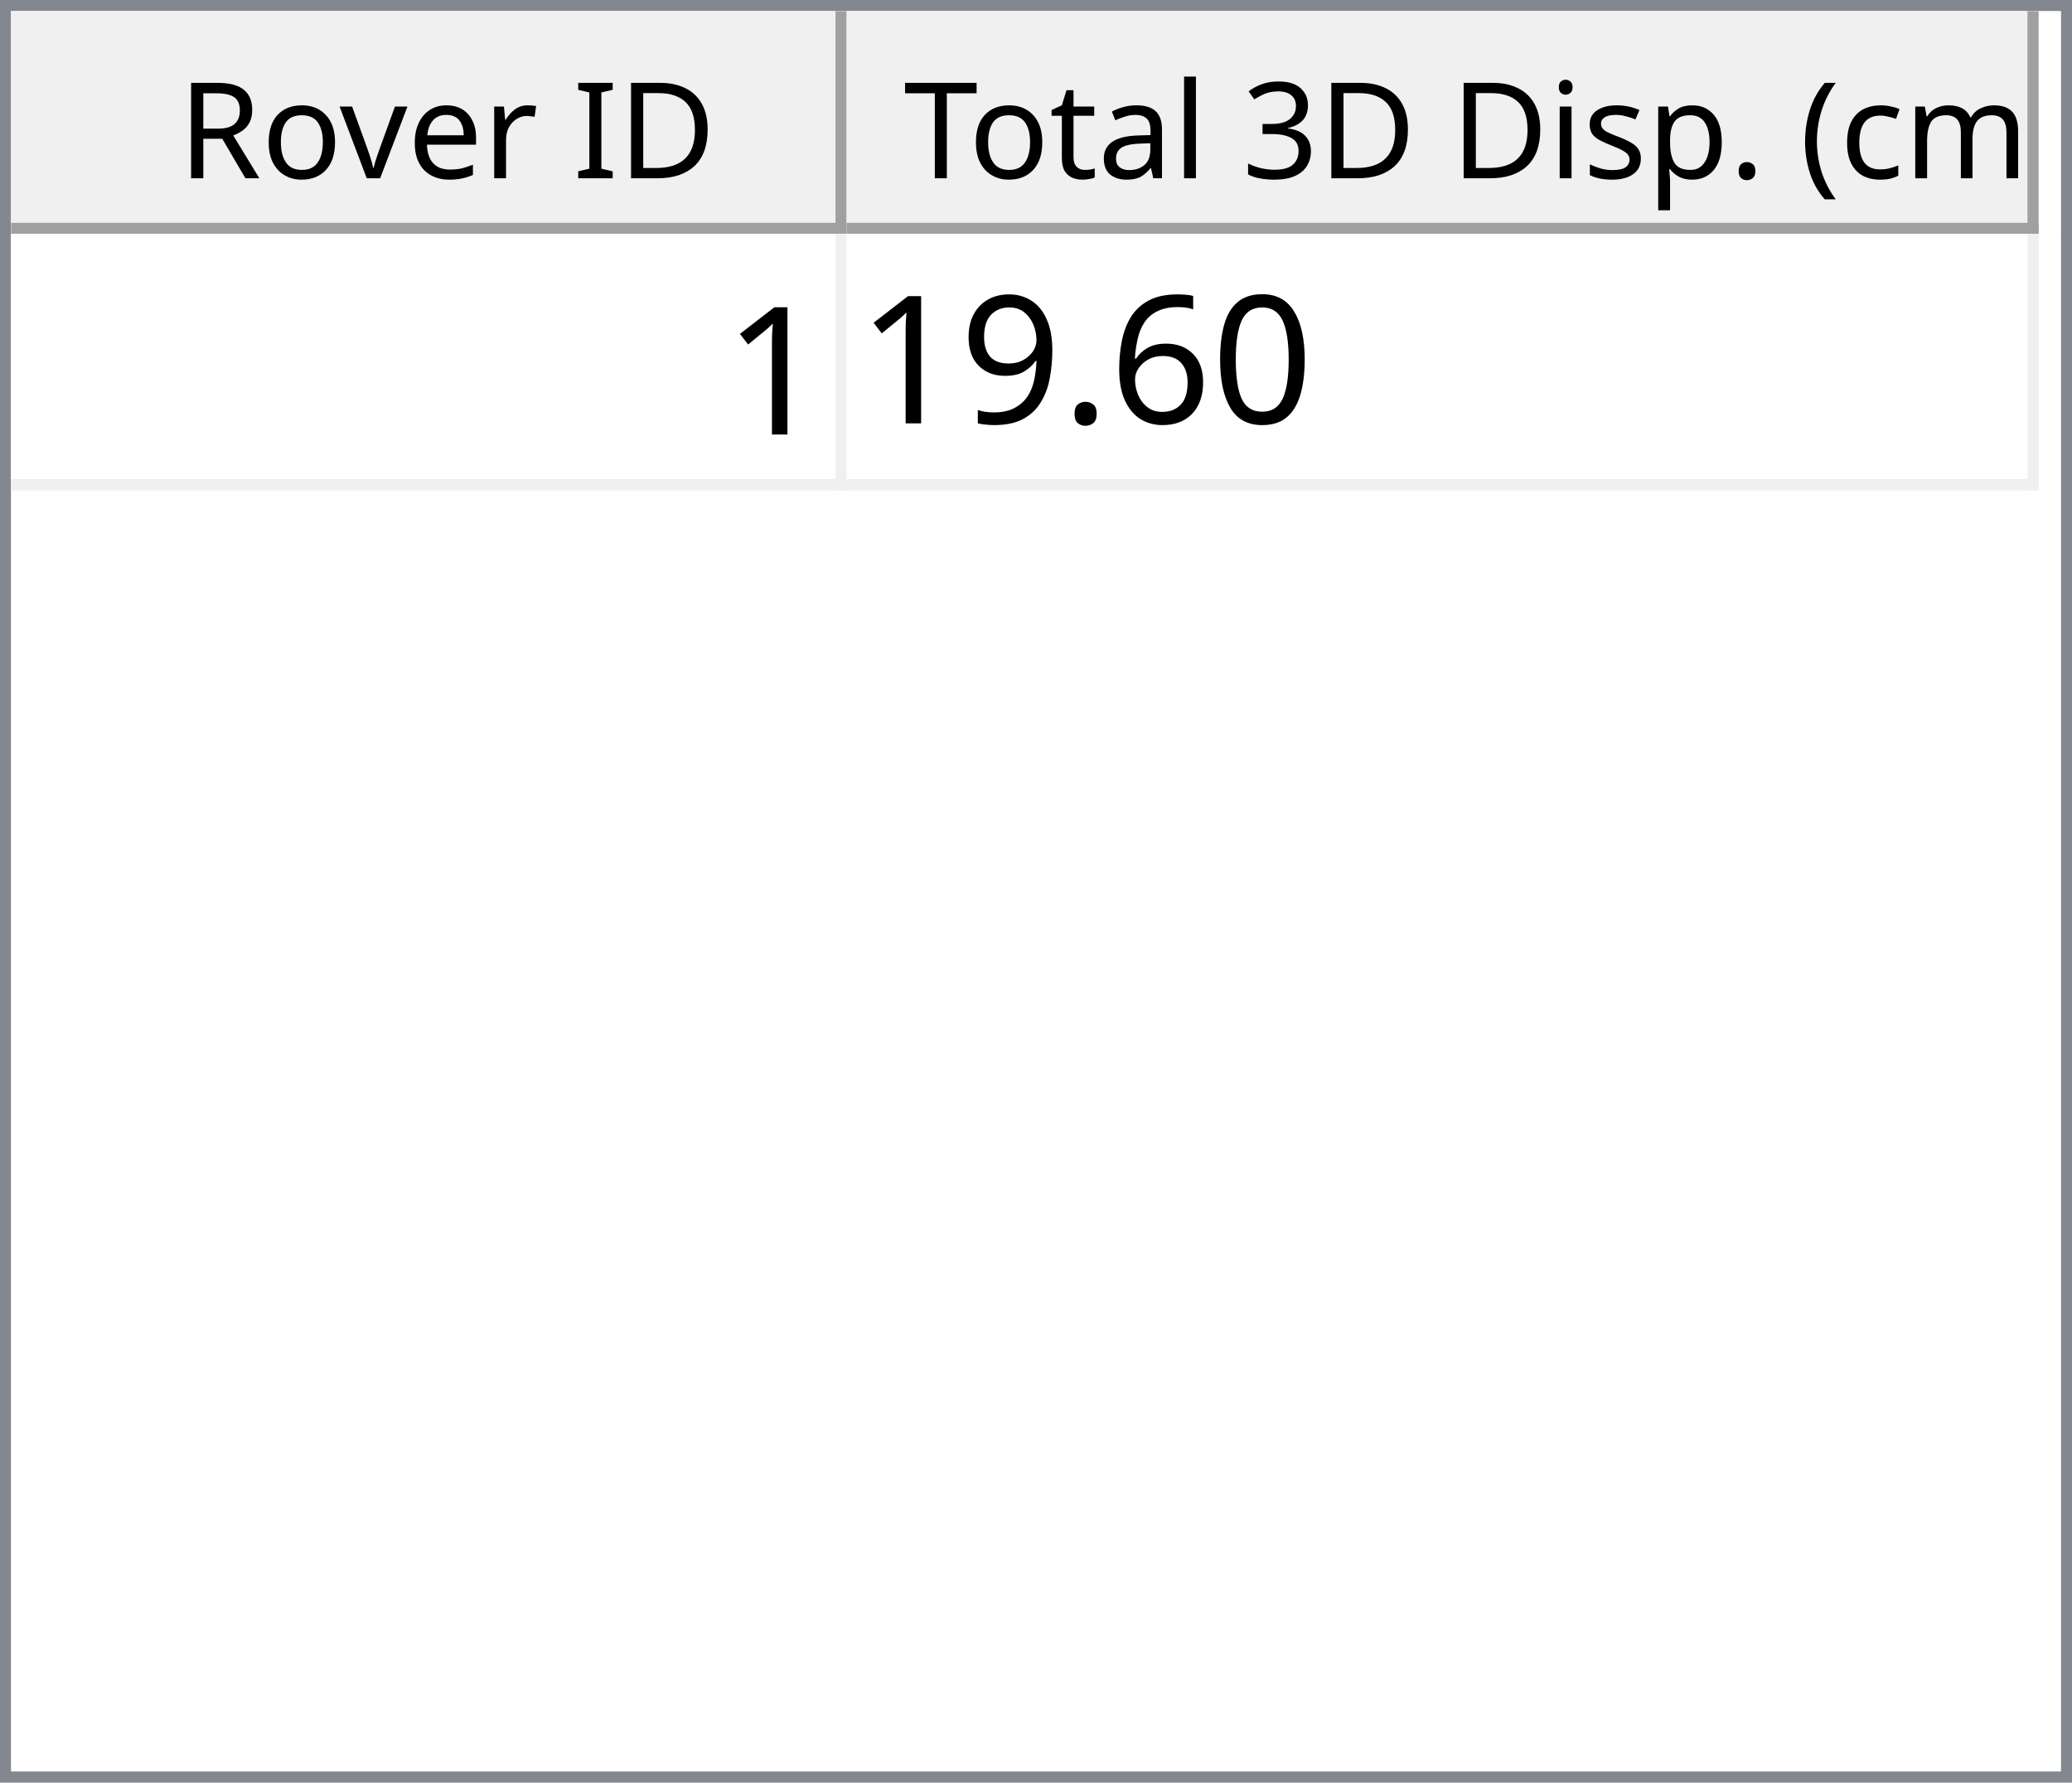
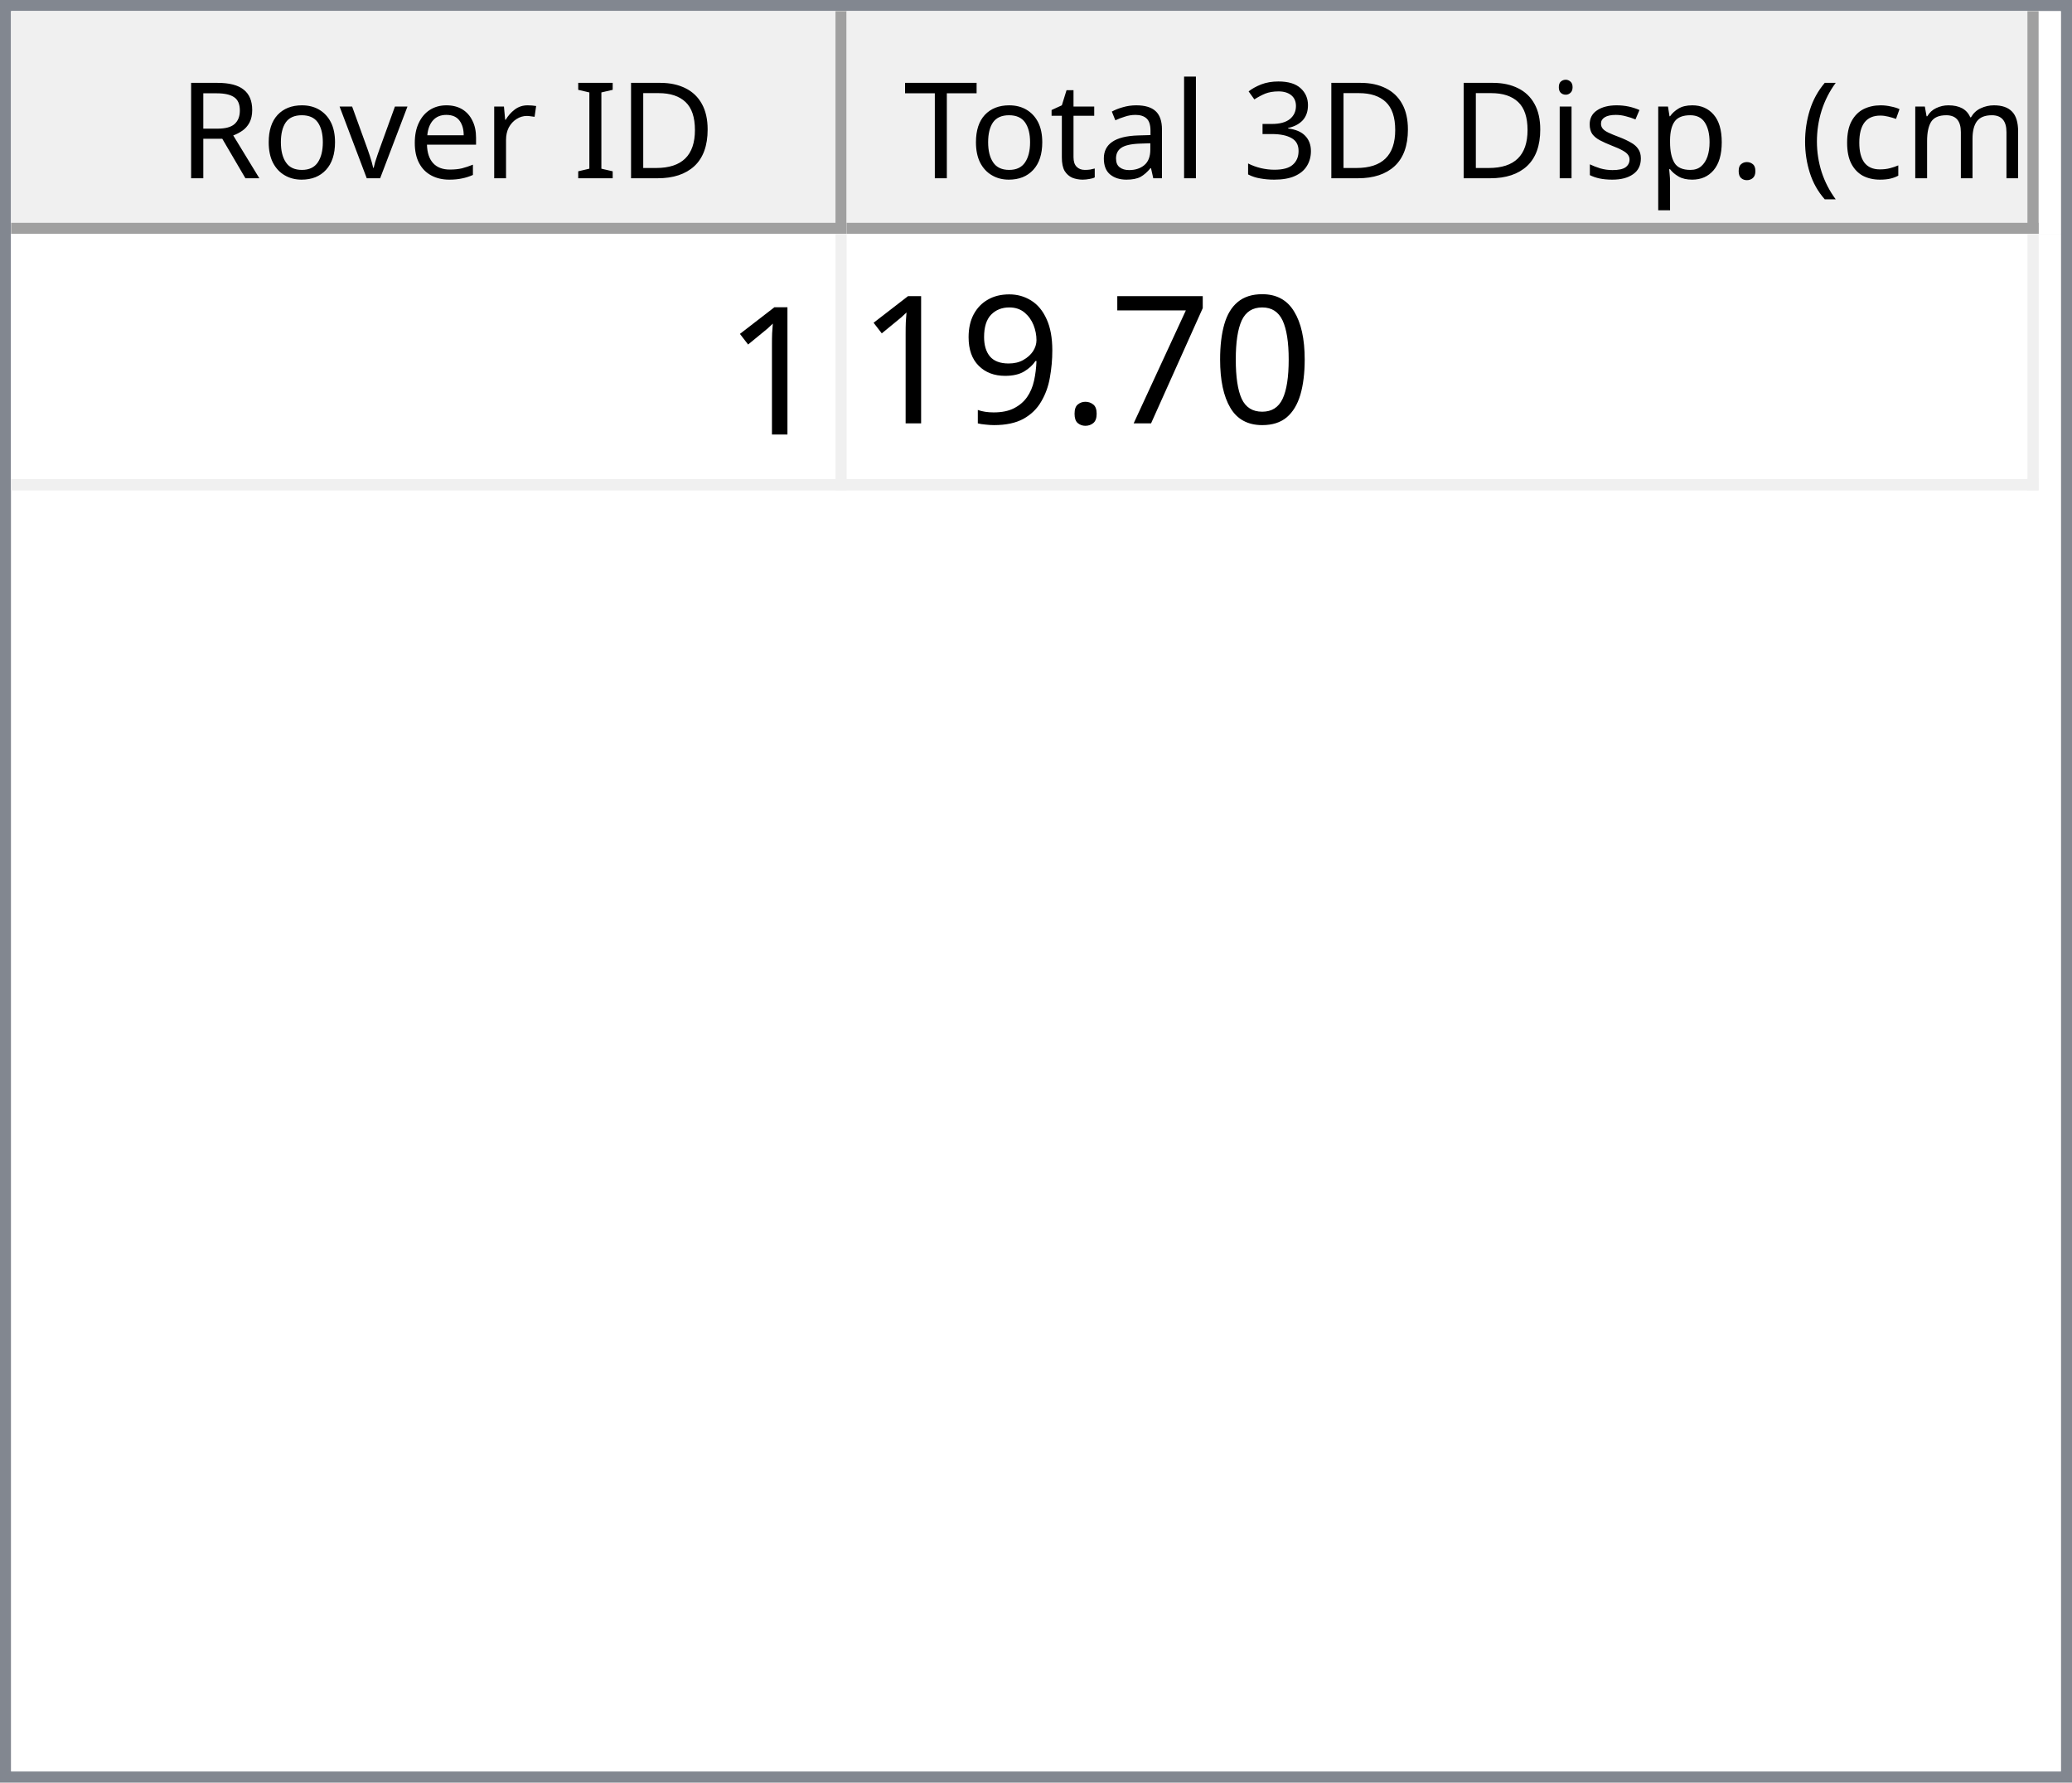
<svg xmlns="http://www.w3.org/2000/svg" style="fill-opacity:1; color-rendering:auto; color-interpolation:auto; text-rendering:auto; stroke:black; stroke-linecap:square; stroke-miterlimit:10; shape-rendering:auto; stroke-opacity:1; fill:black; stroke-dasharray:none; font-weight:normal; stroke-width:1; font-family:'Dialog'; font-style:normal; stroke-linejoin:miter; font-size:12px; stroke-dashoffset:0; image-rendering:auto;" width="186" height="160">
  <defs id="genericDefs" />
  <g>
    <defs id="defs1">
      <clipPath clipPathUnits="userSpaceOnUse" id="clipPath1">
        <path d="M0 0 L186 0 L186 160 L0 160 L0 0 Z" />
      </clipPath>
      <clipPath clipPathUnits="userSpaceOnUse" id="clipPath2">
        <path d="M0 0 L0 160 L186 160 L186 0 Z" />
      </clipPath>
      <clipPath clipPathUnits="userSpaceOnUse" id="clipPath3">
        <path d="M0 0 L0 20 L184 20 L184 0 Z" />
      </clipPath>
      <clipPath clipPathUnits="userSpaceOnUse" id="clipPath4">
        <path d="M0 0 L0 20 L75 20 L75 0 Z" />
      </clipPath>
      <clipPath clipPathUnits="userSpaceOnUse" id="clipPath5">
        <path d="M1 1 L1 19 L74 19 L74 1 Z" />
      </clipPath>
      <clipPath clipPathUnits="userSpaceOnUse" id="clipPath6">
        <path d="M0 0 L0 18 L73 18 L73 0 Z" />
      </clipPath>
      <clipPath clipPathUnits="userSpaceOnUse" id="clipPath7">
        <path d="M-0.5 -0.5 L-0.5 19.5 L74.5 19.5 L74.5 -0.5 Z" />
      </clipPath>
      <clipPath clipPathUnits="userSpaceOnUse" id="clipPath8">
        <path d="M0 0 L0 20 L107 20 L107 0 Z" />
      </clipPath>
      <clipPath clipPathUnits="userSpaceOnUse" id="clipPath9">
        <path d="M1 1 L1 19 L106 19 L106 1 Z" />
      </clipPath>
      <clipPath clipPathUnits="userSpaceOnUse" id="clipPath10">
        <path d="M0 0 L0 18 L105 18 L105 0 Z" />
      </clipPath>
      <clipPath clipPathUnits="userSpaceOnUse" id="clipPath11">
        <path d="M-0.5 -0.5 L-0.5 19.5 L106.5 19.5 L106.5 -0.5 Z" />
      </clipPath>
      <clipPath clipPathUnits="userSpaceOnUse" id="clipPath12">
        <path d="M0 0 L0 138 L184 138 L184 0 Z" />
      </clipPath>
      <clipPath clipPathUnits="userSpaceOnUse" id="clipPath13">
        <path d="M0 0 L0 23 L182 23 L182 0 Z" />
      </clipPath>
      <clipPath clipPathUnits="userSpaceOnUse" id="clipPath14">
        <path d="M-0.5 -0.5 L-0.5 22.5 L181.5 22.5 L181.5 -0.5 Z" />
      </clipPath>
      <clipPath clipPathUnits="userSpaceOnUse" id="clipPath15">
        <path d="M0 0 L0 22 L74 22 L74 0 Z" />
      </clipPath>
      <clipPath clipPathUnits="userSpaceOnUse" id="clipPath16">
        <path d="M0 0 L0 22 L106 22 L106 0 Z" />
      </clipPath>
      <font horiz-adv-x="64.551" id="font1">
        <font-face ascent="107.91" descent="25.098" units-per-em="100" style="font-style:normal; font-family:Segoe UI; font-weight:normal;" />
        <missing-glyph horiz-adv-x="64.551" d="M8.109 0 L8.109 68.266 L56.453 68.266 L56.453 0 L8.109 0 ZM15.328 7.234 L49.219 7.234 L49.219 61.031 L15.328 61.031 L15.328 7.234 Z" />
        <glyph unicode="D" horiz-adv-x="70.117" d="M9.188 0 L9.188 70.016 L28.516 70.016 Q65.531 70.016 65.531 35.891 Q65.531 19.672 55.25 9.836 Q44.969 0 27.734 0 L9.188 0 ZM17.391 62.594 L17.391 7.422 L27.828 7.422 Q41.609 7.422 49.273 14.797 Q56.938 22.172 56.938 35.688 Q56.938 62.594 28.328 62.594 L17.391 62.594 Z" />
        <glyph unicode="I" horiz-adv-x="26.611" d="M17.391 0 L9.188 0 L9.188 70.016 L17.391 70.016 L17.391 0 Z" />
        <glyph unicode=" " horiz-adv-x="27.393" d="" />
        <glyph unicode="r" horiz-adv-x="34.766" d="M34.188 41.891 Q32.078 43.5 28.125 43.5 Q23 43.5 19.555 38.672 Q16.109 33.844 16.109 25.484 L16.109 0 L8.109 0 L8.109 50 L16.109 50 L16.109 39.703 L16.312 39.703 Q18.016 44.969 21.531 47.922 Q25.047 50.875 29.391 50.875 Q32.516 50.875 34.188 50.203 L34.188 41.891 Z" />
        <glyph unicode="e" horiz-adv-x="52.295" d="M48.297 23 L12.984 23 Q13.188 14.656 17.484 10.109 Q21.781 5.562 29.297 5.562 Q37.75 5.562 44.828 11.141 L44.828 3.609 Q38.234 -1.172 27.391 -1.172 Q16.797 -1.172 10.742 5.641 Q4.688 12.453 4.688 24.812 Q4.688 36.469 11.305 43.82 Q17.922 51.172 27.734 51.172 Q37.547 51.172 42.922 44.828 Q48.297 38.484 48.297 27.203 L48.297 23 ZM40.094 29.781 Q40.047 36.719 36.75 40.578 Q33.453 44.438 27.594 44.438 Q21.922 44.438 17.969 40.383 Q14.016 36.328 13.094 29.781 L40.094 29.781 Z" />
        <glyph unicode="v" horiz-adv-x="47.9" d="M47.406 50 L27.484 0 L19.625 0 L0.688 50 L9.469 50 L22.172 13.672 Q23.578 9.672 23.922 6.688 L24.125 6.688 Q24.609 10.453 25.688 13.484 L38.969 50 L47.406 50 Z" />
        <glyph unicode="o" horiz-adv-x="58.594" d="M29 -1.172 Q17.922 -1.172 11.305 5.836 Q4.688 12.844 4.688 24.422 Q4.688 37.016 11.57 44.094 Q18.453 51.172 30.172 51.172 Q41.359 51.172 47.633 44.289 Q53.906 37.406 53.906 25.203 Q53.906 13.234 47.141 6.031 Q40.375 -1.172 29 -1.172 ZM29.594 44.438 Q21.875 44.438 17.383 39.188 Q12.891 33.938 12.891 24.703 Q12.891 15.828 17.43 10.695 Q21.969 5.562 29.594 5.562 Q37.359 5.562 41.531 10.594 Q45.703 15.625 45.703 24.906 Q45.703 34.281 41.531 39.359 Q37.359 44.438 29.594 44.438 Z" />
        <glyph unicode="R" horiz-adv-x="59.814" d="M59.375 0 L49.609 0 L37.891 19.625 Q36.281 22.359 34.766 24.289 Q33.25 26.219 31.664 27.438 Q30.078 28.656 28.25 29.219 Q26.422 29.781 24.125 29.781 L17.391 29.781 L17.391 0 L9.188 0 L9.188 70.016 L30.078 70.016 Q34.672 70.016 38.555 68.867 Q42.438 67.719 45.289 65.375 Q48.141 63.031 49.758 59.547 Q51.375 56.062 51.375 51.375 Q51.375 47.703 50.273 44.656 Q49.172 41.609 47.148 39.211 Q45.125 36.812 42.266 35.133 Q39.406 33.453 35.844 32.516 L35.844 32.328 Q37.594 31.547 38.891 30.547 Q40.188 29.547 41.359 28.18 Q42.531 26.812 43.68 25.078 Q44.828 23.344 46.234 21.047 L59.375 0 ZM17.391 62.594 L17.391 37.203 L28.516 37.203 Q31.594 37.203 34.203 38.133 Q36.812 39.062 38.719 40.797 Q40.625 42.531 41.703 45.047 Q42.781 47.562 42.781 50.688 Q42.781 56.297 39.141 59.445 Q35.5 62.594 28.609 62.594 L17.391 62.594 Z" />
        <glyph unicode=")" horiz-adv-x="30.176" d="M8.297 -15.922 L1.172 -15.922 Q16.406 2.344 16.406 26.812 Q16.406 51.469 1.078 70.016 L8.297 70.016 Q23.531 52.156 23.531 26.703 Q23.531 1.375 8.297 -15.922 Z" />
        <glyph unicode="m" horiz-adv-x="86.133" d="M79.109 0 L71.094 0 L71.094 28.719 Q71.094 37.016 68.531 40.727 Q65.969 44.438 59.906 44.438 Q54.781 44.438 51.195 39.75 Q47.609 35.062 47.609 28.516 L47.609 0 L39.594 0 L39.594 29.688 Q39.594 44.438 28.219 44.438 Q22.953 44.438 19.531 40.016 Q16.109 35.594 16.109 28.516 L16.109 0 L8.109 0 L8.109 50 L16.109 50 L16.109 42.094 L16.312 42.094 Q21.625 51.172 31.844 51.172 Q36.969 51.172 40.773 48.312 Q44.578 45.453 46 40.828 Q51.562 51.172 62.594 51.172 Q79.109 51.172 79.109 30.812 L79.109 0 Z" />
        <glyph unicode="c" horiz-adv-x="46.191" d="M42.188 2.297 Q36.422 -1.172 28.516 -1.172 Q17.828 -1.172 11.258 5.789 Q4.688 12.75 4.688 23.828 Q4.688 36.188 11.766 43.68 Q18.844 51.172 30.672 51.172 Q37.25 51.172 42.281 48.734 L42.281 40.531 Q36.719 44.438 30.375 44.438 Q22.703 44.438 17.797 38.945 Q12.891 33.453 12.891 24.516 Q12.891 15.719 17.508 10.641 Q22.125 5.562 29.891 5.562 Q36.422 5.562 42.188 9.906 L42.188 2.297 Z" />
        <glyph unicode="(" horiz-adv-x="30.176" d="M29.109 -15.922 L21.969 -15.922 Q6.844 1.375 6.844 26.703 Q6.844 52.156 21.969 70.016 L29.203 70.016 Q13.875 51.469 13.875 26.812 Q13.875 2.344 29.109 -15.922 Z" />
        <glyph unicode="." horiz-adv-x="21.68" d="M10.891 -1.078 Q8.641 -1.078 7.055 0.539 Q5.469 2.156 5.469 4.391 Q5.469 6.641 7.055 8.273 Q8.641 9.906 10.891 9.906 Q13.188 9.906 14.797 8.273 Q16.406 6.641 16.406 4.391 Q16.406 2.156 14.797 0.539 Q13.188 -1.078 10.891 -1.078 Z" />
        <glyph unicode="p" horiz-adv-x="58.789" d="M16.312 7.234 L16.109 7.234 L16.109 -23 L8.109 -23 L8.109 50 L16.109 50 L16.109 41.219 L16.312 41.219 Q22.219 51.172 33.594 51.172 Q43.266 51.172 48.688 44.461 Q54.109 37.75 54.109 26.469 Q54.109 13.922 48 6.375 Q41.891 -1.172 31.297 -1.172 Q21.578 -1.172 16.312 7.234 ZM16.109 27.391 L16.109 20.406 Q16.109 14.203 20.141 9.883 Q24.172 5.562 30.375 5.562 Q37.641 5.562 41.773 11.133 Q45.906 16.703 45.906 26.609 Q45.906 34.969 42.047 39.703 Q38.188 44.438 31.594 44.438 Q24.609 44.438 20.359 39.578 Q16.109 34.719 16.109 27.391 Z" />
        <glyph unicode="s" horiz-adv-x="42.432" d="M5.078 1.812 L5.078 10.406 Q11.625 5.562 19.484 5.562 Q30.031 5.562 30.031 12.594 Q30.031 14.594 29.125 15.992 Q28.219 17.391 26.68 18.461 Q25.141 19.531 23.07 20.383 Q21 21.234 18.609 22.172 Q15.281 23.484 12.766 24.828 Q10.25 26.172 8.57 27.859 Q6.891 29.547 6.031 31.695 Q5.172 33.844 5.172 36.719 Q5.172 40.234 6.789 42.945 Q8.406 45.656 11.086 47.484 Q13.766 49.312 17.211 50.242 Q20.656 51.172 24.312 51.172 Q30.812 51.172 35.938 48.922 L35.938 40.828 Q30.422 44.438 23.25 44.438 Q21 44.438 19.195 43.922 Q17.391 43.406 16.094 42.477 Q14.797 41.547 14.086 40.258 Q13.375 38.969 13.375 37.406 Q13.375 35.453 14.086 34.133 Q14.797 32.812 16.164 31.789 Q17.531 30.766 19.484 29.938 Q21.438 29.109 23.922 28.125 Q27.25 26.859 29.883 25.516 Q32.516 24.172 34.375 22.484 Q36.234 20.797 37.234 18.602 Q38.234 16.406 38.234 13.375 Q38.234 9.672 36.602 6.938 Q34.969 4.203 32.234 2.398 Q29.5 0.594 25.93 -0.289 Q22.359 -1.172 18.453 -1.172 Q10.75 -1.172 5.078 1.812 Z" />
        <glyph unicode="i" horiz-adv-x="24.219" d="M12.203 62.703 Q10.062 62.703 8.547 64.164 Q7.031 65.625 7.031 67.875 Q7.031 70.125 8.547 71.609 Q10.062 73.094 12.203 73.094 Q14.406 73.094 15.945 71.609 Q17.484 70.125 17.484 67.875 Q17.484 65.719 15.945 64.211 Q14.406 62.703 12.203 62.703 ZM16.109 0 L8.109 0 L8.109 50 L16.109 50 L16.109 0 Z" />
        <glyph unicode="3" horiz-adv-x="53.906" d="M46.531 19.828 Q46.531 15.094 44.75 11.211 Q42.969 7.328 39.719 4.57 Q36.469 1.812 31.93 0.297 Q27.391 -1.219 21.922 -1.219 Q11.922 -1.219 6 2.594 L6 11.188 Q13.094 5.609 22.219 5.609 Q25.875 5.609 28.828 6.539 Q31.781 7.469 33.906 9.227 Q36.031 10.984 37.18 13.477 Q38.328 15.969 38.328 19.094 Q38.328 32.812 18.797 32.812 L12.984 32.812 L12.984 39.594 L18.5 39.594 Q35.797 39.594 35.797 52.484 Q35.797 64.406 22.609 64.406 Q15.188 64.406 8.688 59.422 L8.688 67.188 Q15.375 71.188 24.609 71.188 Q29 71.188 32.57 69.969 Q36.141 68.75 38.68 66.555 Q41.219 64.359 42.609 61.281 Q44 58.203 44 54.5 Q44 40.672 30.031 36.719 L30.031 36.531 Q33.594 36.141 36.625 34.797 Q39.656 33.453 41.852 31.305 Q44.047 29.156 45.289 26.25 Q46.531 23.344 46.531 19.828 Z" />
        <glyph unicode="l" horiz-adv-x="24.219" d="M16.109 0 L8.109 0 L8.109 74.031 L16.109 74.031 L16.109 0 Z" />
        <glyph unicode="a" horiz-adv-x="50.879" d="M43.891 0 L35.891 0 L35.891 7.812 L35.688 7.812 Q30.469 -1.172 20.312 -1.172 Q12.844 -1.172 8.617 2.781 Q4.391 6.734 4.391 13.281 Q4.391 27.297 20.906 29.594 L35.891 31.688 Q35.891 44.438 25.594 44.438 Q16.547 44.438 9.281 38.281 L9.281 46.484 Q16.656 51.172 26.266 51.172 Q43.891 51.172 43.891 32.516 L43.891 0 ZM35.891 25.297 L23.828 23.641 Q18.266 22.859 15.43 20.875 Q12.594 18.891 12.594 13.875 Q12.594 10.203 15.211 7.883 Q17.828 5.562 22.172 5.562 Q28.125 5.562 32.008 9.742 Q35.891 13.922 35.891 20.312 L35.891 25.297 Z" />
        <glyph unicode="t" horiz-adv-x="33.887" d="M31.297 0.484 Q28.469 -1.078 23.828 -1.078 Q10.688 -1.078 10.688 13.578 L10.688 43.172 L2.094 43.172 L2.094 50 L10.688 50 L10.688 62.203 L18.703 64.797 L18.703 50 L31.297 50 L31.297 43.172 L18.703 43.172 L18.703 14.984 Q18.703 9.969 20.414 7.82 Q22.125 5.672 26.078 5.672 Q29.109 5.672 31.297 7.328 L31.297 0.484 Z" />
        <glyph unicode="T" horiz-adv-x="52.393" d="M50.594 62.594 L30.375 62.594 L30.375 0 L22.172 0 L22.172 62.594 L2 62.594 L2 70.016 L50.594 70.016 L50.594 62.594 Z" />
      </font>
      <font horiz-adv-x="75.0" id="font2">
        <font-face ascent="100.537" descent="21.973" units-per-em="100" style="font-style:normal; font-family:sans-serif; font-weight:normal;" />
        <missing-glyph horiz-adv-x="75.0" d="M12.5 0 L12.5 62.5 L62.5 62.5 L62.5 0 L12.5 0 ZM14.062 1.562 L60.938 1.562 L60.938 60.938 L14.062 60.938 L14.062 1.562 Z" />
        <glyph unicode="1" horiz-adv-x="55.615" d="M37.25 0 L28.469 0 L28.469 56 Q25.297 52.984 20.141 49.953 Q14.984 46.922 10.891 45.406 L10.891 53.906 Q18.266 57.375 23.781 62.305 Q29.297 67.234 31.594 71.875 L37.25 71.875 L37.25 0 Z" />
        <glyph unicode="0" horiz-adv-x="55.615" d="M4.156 35.297 Q4.156 48 6.766 55.742 Q9.375 63.484 14.523 67.68 Q19.672 71.875 27.484 71.875 Q33.25 71.875 37.594 69.555 Q41.938 67.234 44.773 62.867 Q47.609 58.5 49.219 52.227 Q50.828 45.953 50.828 35.297 Q50.828 22.703 48.242 14.969 Q45.656 7.234 40.508 3.008 Q35.359 -1.219 27.484 -1.219 Q17.141 -1.219 11.234 6.203 Q4.156 15.141 4.156 35.297 ZM13.188 35.297 Q13.188 17.672 17.312 11.836 Q21.438 6 27.484 6 Q33.547 6 37.672 11.859 Q41.797 17.719 41.797 35.297 Q41.797 52.984 37.672 58.789 Q33.547 64.594 27.391 64.594 Q21.344 64.594 17.719 59.469 Q13.188 52.938 13.188 35.297 Z" />
-         <glyph unicode="6" horiz-adv-x="55.615" d="M49.75 54.047 L41.016 53.375 Q39.844 58.547 37.703 60.891 Q34.125 64.656 28.906 64.656 Q24.703 64.656 21.531 62.312 Q17.391 59.281 14.992 53.469 Q12.594 47.656 12.5 36.922 Q15.672 41.75 20.266 44.094 Q24.859 46.438 29.891 46.438 Q38.672 46.438 44.852 39.969 Q51.031 33.5 51.031 23.25 Q51.031 16.5 48.125 10.719 Q45.219 4.938 40.141 1.859 Q35.062 -1.219 28.609 -1.219 Q17.625 -1.219 10.695 6.859 Q3.766 14.938 3.766 33.5 Q3.766 54.25 11.422 63.672 Q18.109 71.875 29.438 71.875 Q37.891 71.875 43.289 67.141 Q48.688 62.406 49.75 54.047 ZM13.875 23.188 Q13.875 18.656 15.797 14.508 Q17.719 10.359 21.188 8.18 Q24.656 6 28.469 6 Q34.031 6 38.039 10.492 Q42.047 14.984 42.047 22.703 Q42.047 30.125 38.086 34.398 Q34.125 38.672 28.125 38.672 Q22.172 38.672 18.023 34.398 Q13.875 30.125 13.875 23.188 Z" />
+         <glyph unicode="7" horiz-adv-x="55.615" d="M4.734 62.203 L4.734 70.656 L51.078 70.656 L51.078 63.812 Q44.234 56.547 37.523 44.484 Q30.812 32.422 27.156 19.672 Q24.516 10.688 23.781 0 L14.75 0 Q14.891 8.453 18.062 20.414 Q21.234 32.375 27.172 43.484 Q33.109 54.594 39.797 62.203 L4.734 62.203 Z" />
        <glyph unicode="." horiz-adv-x="27.783" d="M9.078 0 L9.078 10.016 L19.094 10.016 L19.094 0 L9.078 0 Z" />
        <glyph unicode="9" horiz-adv-x="55.615" d="M5.469 16.547 L13.922 17.328 Q14.984 11.375 18.016 8.688 Q21.047 6 25.781 6 Q29.828 6 32.883 7.859 Q35.938 9.719 37.891 12.82 Q39.844 15.922 41.164 21.195 Q42.484 26.469 42.484 31.938 Q42.484 32.516 42.438 33.688 Q39.797 29.5 35.234 26.883 Q30.672 24.266 25.344 24.266 Q16.453 24.266 10.305 30.711 Q4.156 37.156 4.156 47.703 Q4.156 58.594 10.578 65.234 Q17 71.875 26.656 71.875 Q33.641 71.875 39.43 68.117 Q45.219 64.359 48.219 57.398 Q51.219 50.438 51.219 37.25 Q51.219 23.531 48.242 15.406 Q45.266 7.281 39.383 3.031 Q33.5 -1.219 25.594 -1.219 Q17.188 -1.219 11.867 3.445 Q6.547 8.109 5.469 16.547 ZM41.453 48.141 Q41.453 55.719 37.43 60.156 Q33.406 64.594 27.734 64.594 Q21.875 64.594 17.531 59.812 Q13.188 55.031 13.188 47.406 Q13.188 40.578 17.312 36.305 Q21.438 32.031 27.484 32.031 Q33.594 32.031 37.523 36.305 Q41.453 40.578 41.453 48.141 Z" />
      </font>
    </defs>
    <g style="fill:white; stroke:white;">
      <rect x="0" y="0" width="186" style="clip-path:url(#clipPath1); stroke:none;" height="160" />
    </g>
    <g style="fill:white; text-rendering:optimizeSpeed; color-rendering:optimizeSpeed; image-rendering:optimizeSpeed; shape-rendering:crispEdges; stroke:white; color-interpolation:sRGB;">
      <rect x="0" width="186" height="160" y="0" style="stroke:none;" />
      <path style="stroke:none;" d="M0 160 L186 160 L186 0 L0 0 Z" />
    </g>
    <g style="fill:rgb(240,240,240); font-family:'Segoe UI'; stroke:rgb(240,240,240);">
      <rect x="0" y="0" width="186" style="clip-path:url(#clipPath2); stroke:none;" height="160" />
    </g>
    <g style="fill:rgb(130,135,144); font-family:'Segoe UI'; stroke:rgb(130,135,144);">
      <path d="M0 0 L186 0 L186 160 L0 160 L0 0 ZM1 1 L185 1 L185 159 L1 159 L1 1 Z" style="fill-rule:evenodd; clip-path:url(#clipPath2); stroke:none;" />
    </g>
    <g style="fill:white; font-family:'Segoe UI'; stroke:white;" transform="translate(1,1)">
      <rect x="0" y="0" width="184" style="clip-path:url(#clipPath3); stroke:none;" height="20" />
    </g>
    <g style="fill:rgb(240,240,240); font-family:'Segoe UI'; stroke:rgb(240,240,240);" transform="translate(1,1)">
      <rect x="0" y="0" width="75" style="clip-path:url(#clipPath4); stroke:none;" height="20" />
    </g>
    <g style="font-family:'Segoe UI';" transform="translate(2,2)">
      <text x="14" xml:space="preserve" y="14" style="clip-path:url(#clipPath6); stroke:none;">Rover ID</text>
    </g>
    <g style="fill:rgb(160,160,160); font-family:'Segoe UI'; stroke:rgb(160,160,160); stroke-linejoin:bevel;" transform="translate(1.5,1.5)">
      <line x1="74" x2="74" y1="0" style="fill:none; clip-path:url(#clipPath7);" y2="19" />
    </g>
    <g style="fill:rgb(160,160,160); font-family:'Segoe UI'; stroke:rgb(160,160,160); stroke-linejoin:bevel;" transform="matrix(1,0,0,1,1,1) translate(0.5,0.5)">
      <line x1="0" x2="74" y1="19" style="fill:none; clip-path:url(#clipPath7);" y2="19" />
    </g>
    <g style="fill:rgb(240,240,240); font-family:'Segoe UI'; stroke:rgb(240,240,240);" transform="translate(76,1)">
      <rect x="0" y="0" width="107" style="clip-path:url(#clipPath8); stroke:none;" height="20" />
    </g>
    <g style="font-family:'Segoe UI';" transform="translate(77,2)">
      <text x="1" xml:space="preserve" y="14" style="clip-path:url(#clipPath10); stroke:none;"> Total 3D Disp. (cm)</text>
    </g>
    <g style="fill:rgb(160,160,160); font-family:'Segoe UI'; stroke:rgb(160,160,160); stroke-linejoin:bevel;" transform="translate(76.5,1.5)">
      <line x1="106" x2="106" y1="0" style="fill:none; clip-path:url(#clipPath11);" y2="19" />
    </g>
    <g style="fill:rgb(160,160,160); font-family:'Segoe UI'; stroke:rgb(160,160,160); stroke-linejoin:bevel;" transform="matrix(1,0,0,1,76,1) translate(0.5,0.5)">
      <line x1="0" x2="106" y1="19" style="fill:none; clip-path:url(#clipPath11);" y2="19" />
    </g>
    <g style="fill:white; font-family:'Segoe UI'; stroke:white;" transform="translate(1,21)">
      <rect x="0" y="0" width="184" style="clip-path:url(#clipPath12); stroke:none;" height="138" />
    </g>
    <g style="fill:rgb(240,240,240); font-size:16px; font-family:sans-serif; stroke:rgb(240,240,240);" transform="translate(1,21)">
      <rect x="0" y="0" width="182" style="clip-path:url(#clipPath13); stroke:none;" height="23" />
      <line transform="translate(0.5,0.5)" x1="0" x2="181" y1="22" style="clip-path:url(#clipPath14); fill:none; stroke-linejoin:bevel;" y2="22" />
    </g>
    <g transform="matrix(1,0,0,1,1,21) translate(0.5,0.5)" style="fill:rgb(240,240,240); font-size:16px; font-family:sans-serif; stroke:rgb(240,240,240); stroke-linejoin:bevel;">
      <line x1="74" x2="74" y1="0" style="fill:none; clip-path:url(#clipPath14);" y2="22" />
    </g>
    <g transform="matrix(1,0,0,1,1,21) translate(0.5,0.5)" style="fill:rgb(240,240,240); font-size:16px; font-family:sans-serif; stroke:rgb(240,240,240); stroke-linejoin:bevel;">
      <line x1="181" x2="181" y1="0" style="fill:none; clip-path:url(#clipPath14);" y2="22" />
    </g>
    <g style="fill:white; font-size:16px; font-family:sans-serif; stroke:white;" transform="matrix(1,0,0,1,1,21)">
      <rect x="0" y="0" width="74" style="clip-path:url(#clipPath15); stroke:none;" height="22" />
      <text x="64" y="18" style="fill:black; clip-path:url(#clipPath15); stroke:none;" xml:space="preserve">1</text>
    </g>
    <g style="fill:white; font-size:16px; font-family:sans-serif; stroke:white;" transform="matrix(1,0,0,1,1,21) translate(75,0)">
      <rect x="0" y="0" width="106" style="clip-path:url(#clipPath16); stroke:none;" height="22" />
-       <text x="1" y="17" style="fill:black; clip-path:url(#clipPath16); stroke:none;" xml:space="preserve">19.60</text>
+       <text x="1" y="17" style="fill:black; clip-path:url(#clipPath16); stroke:none;" xml:space="preserve">19.70</text>
    </g>
  </g>
</svg>
